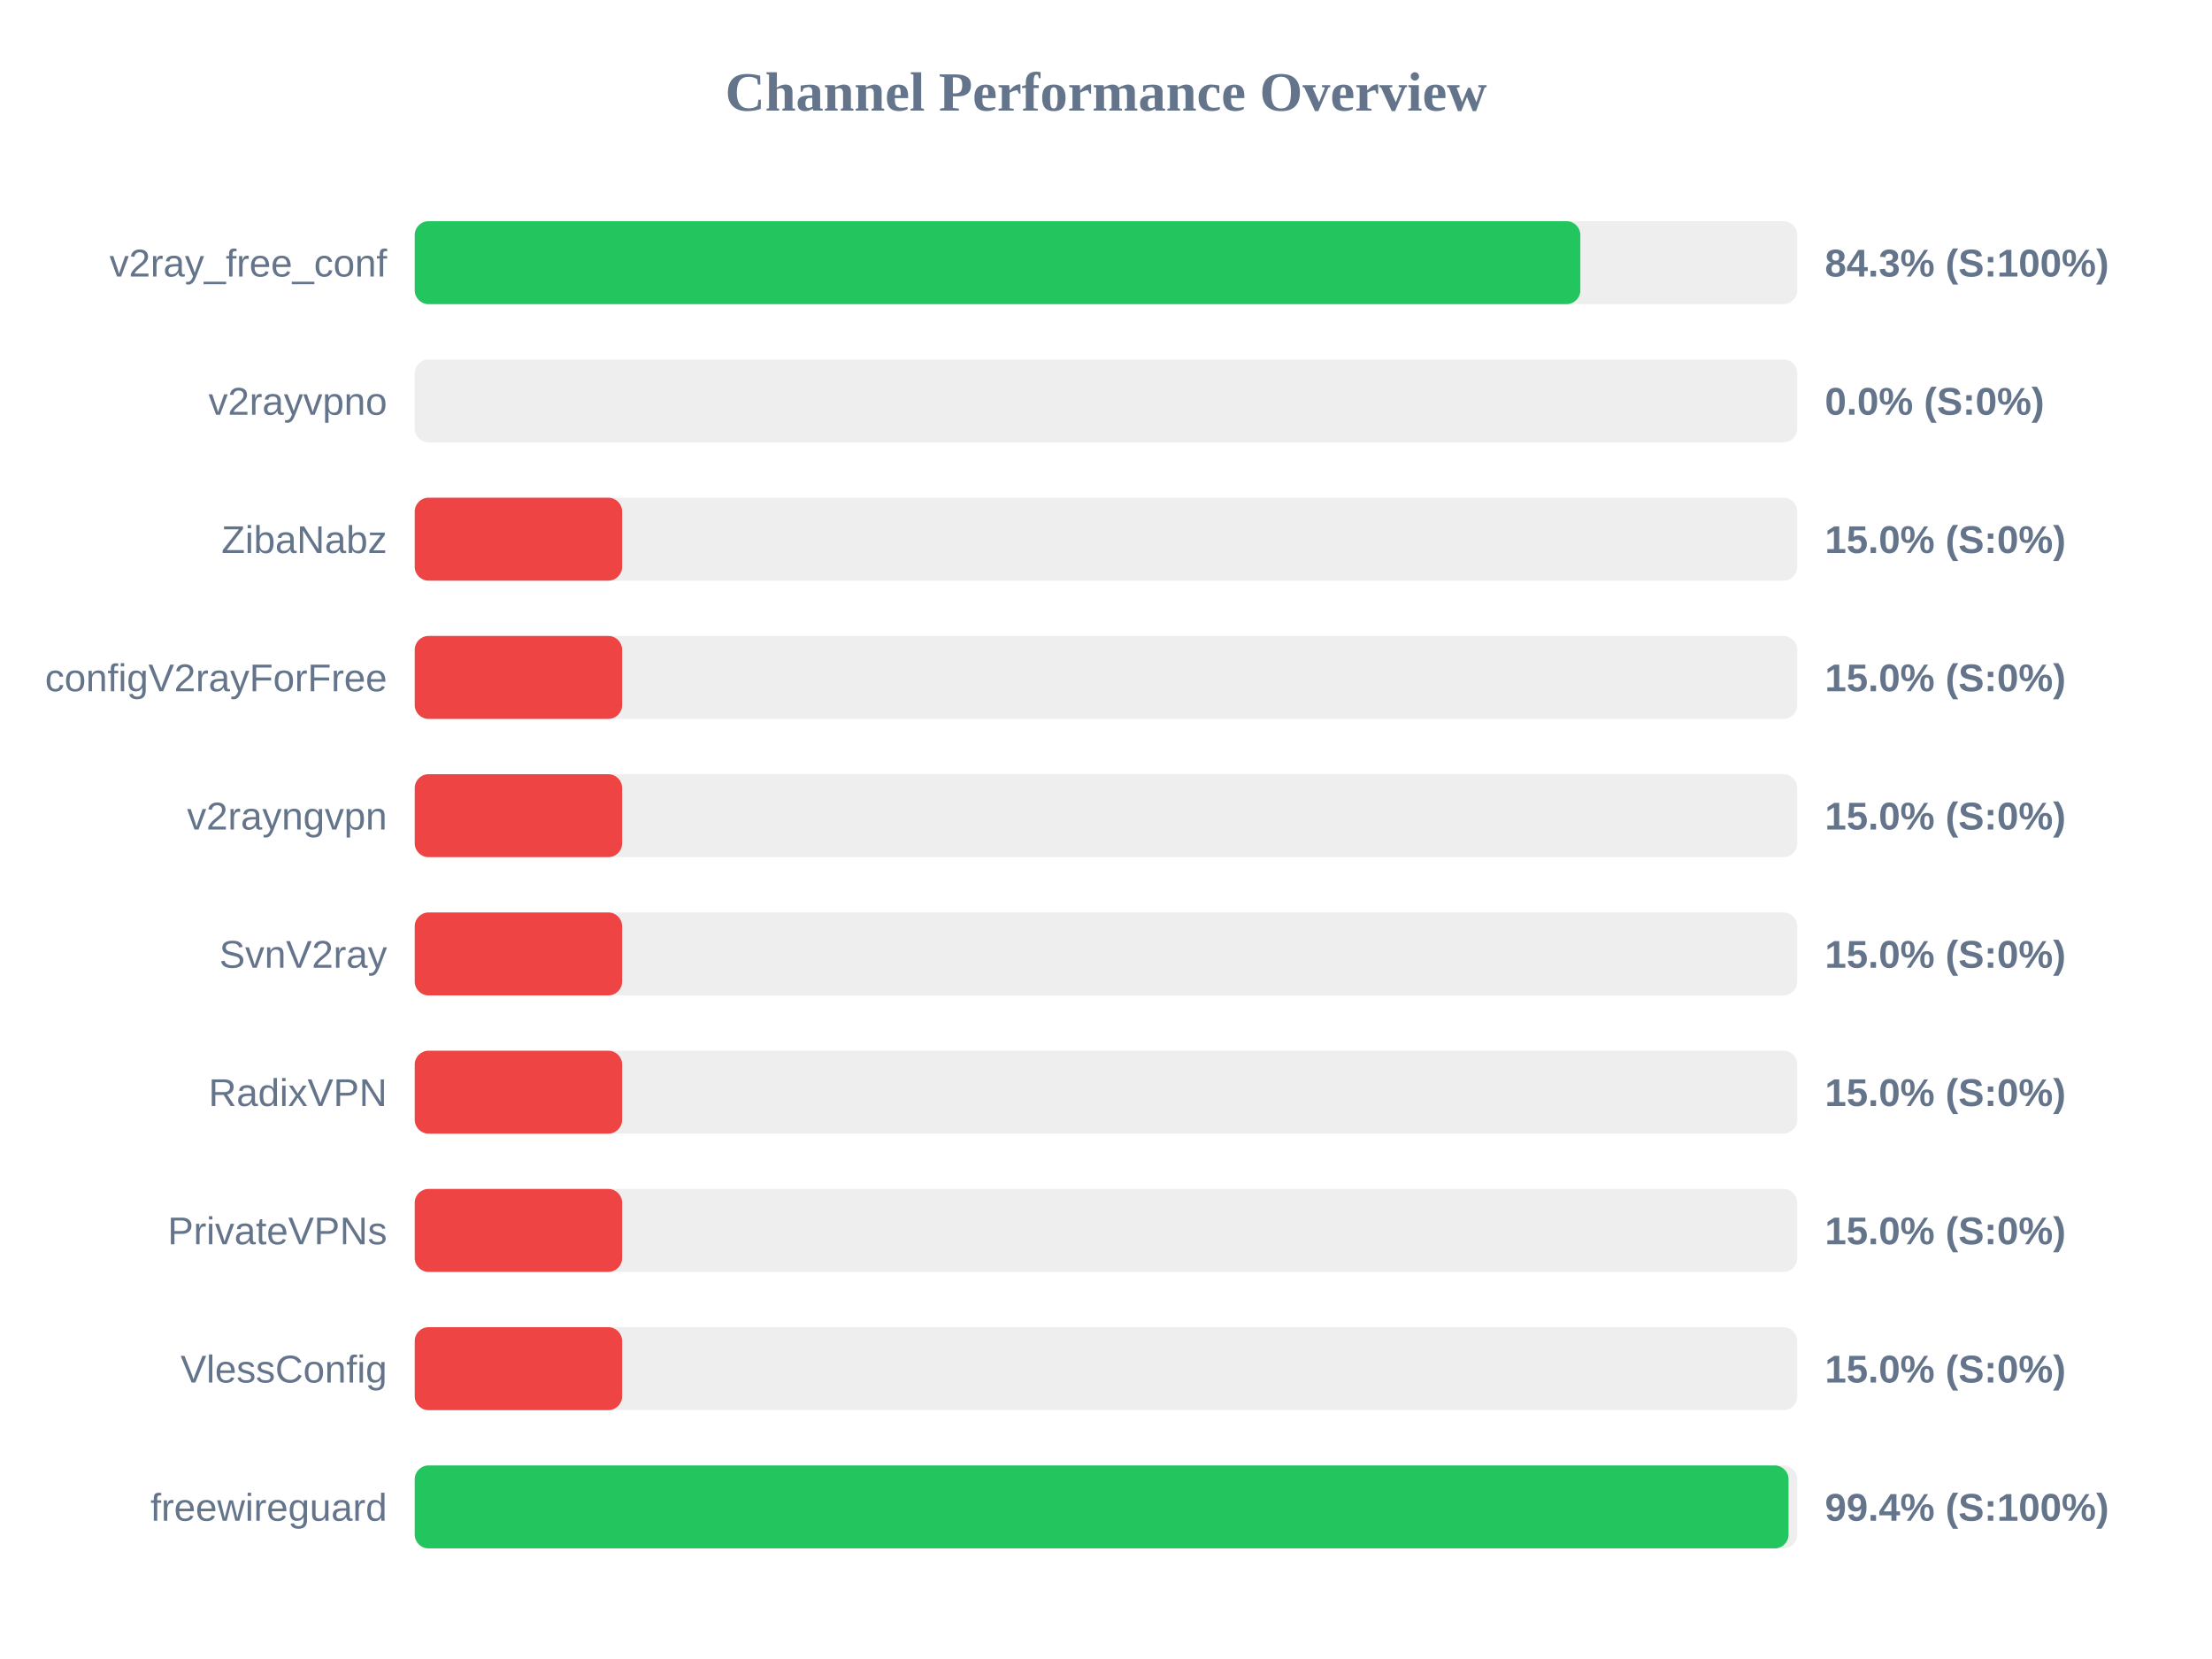
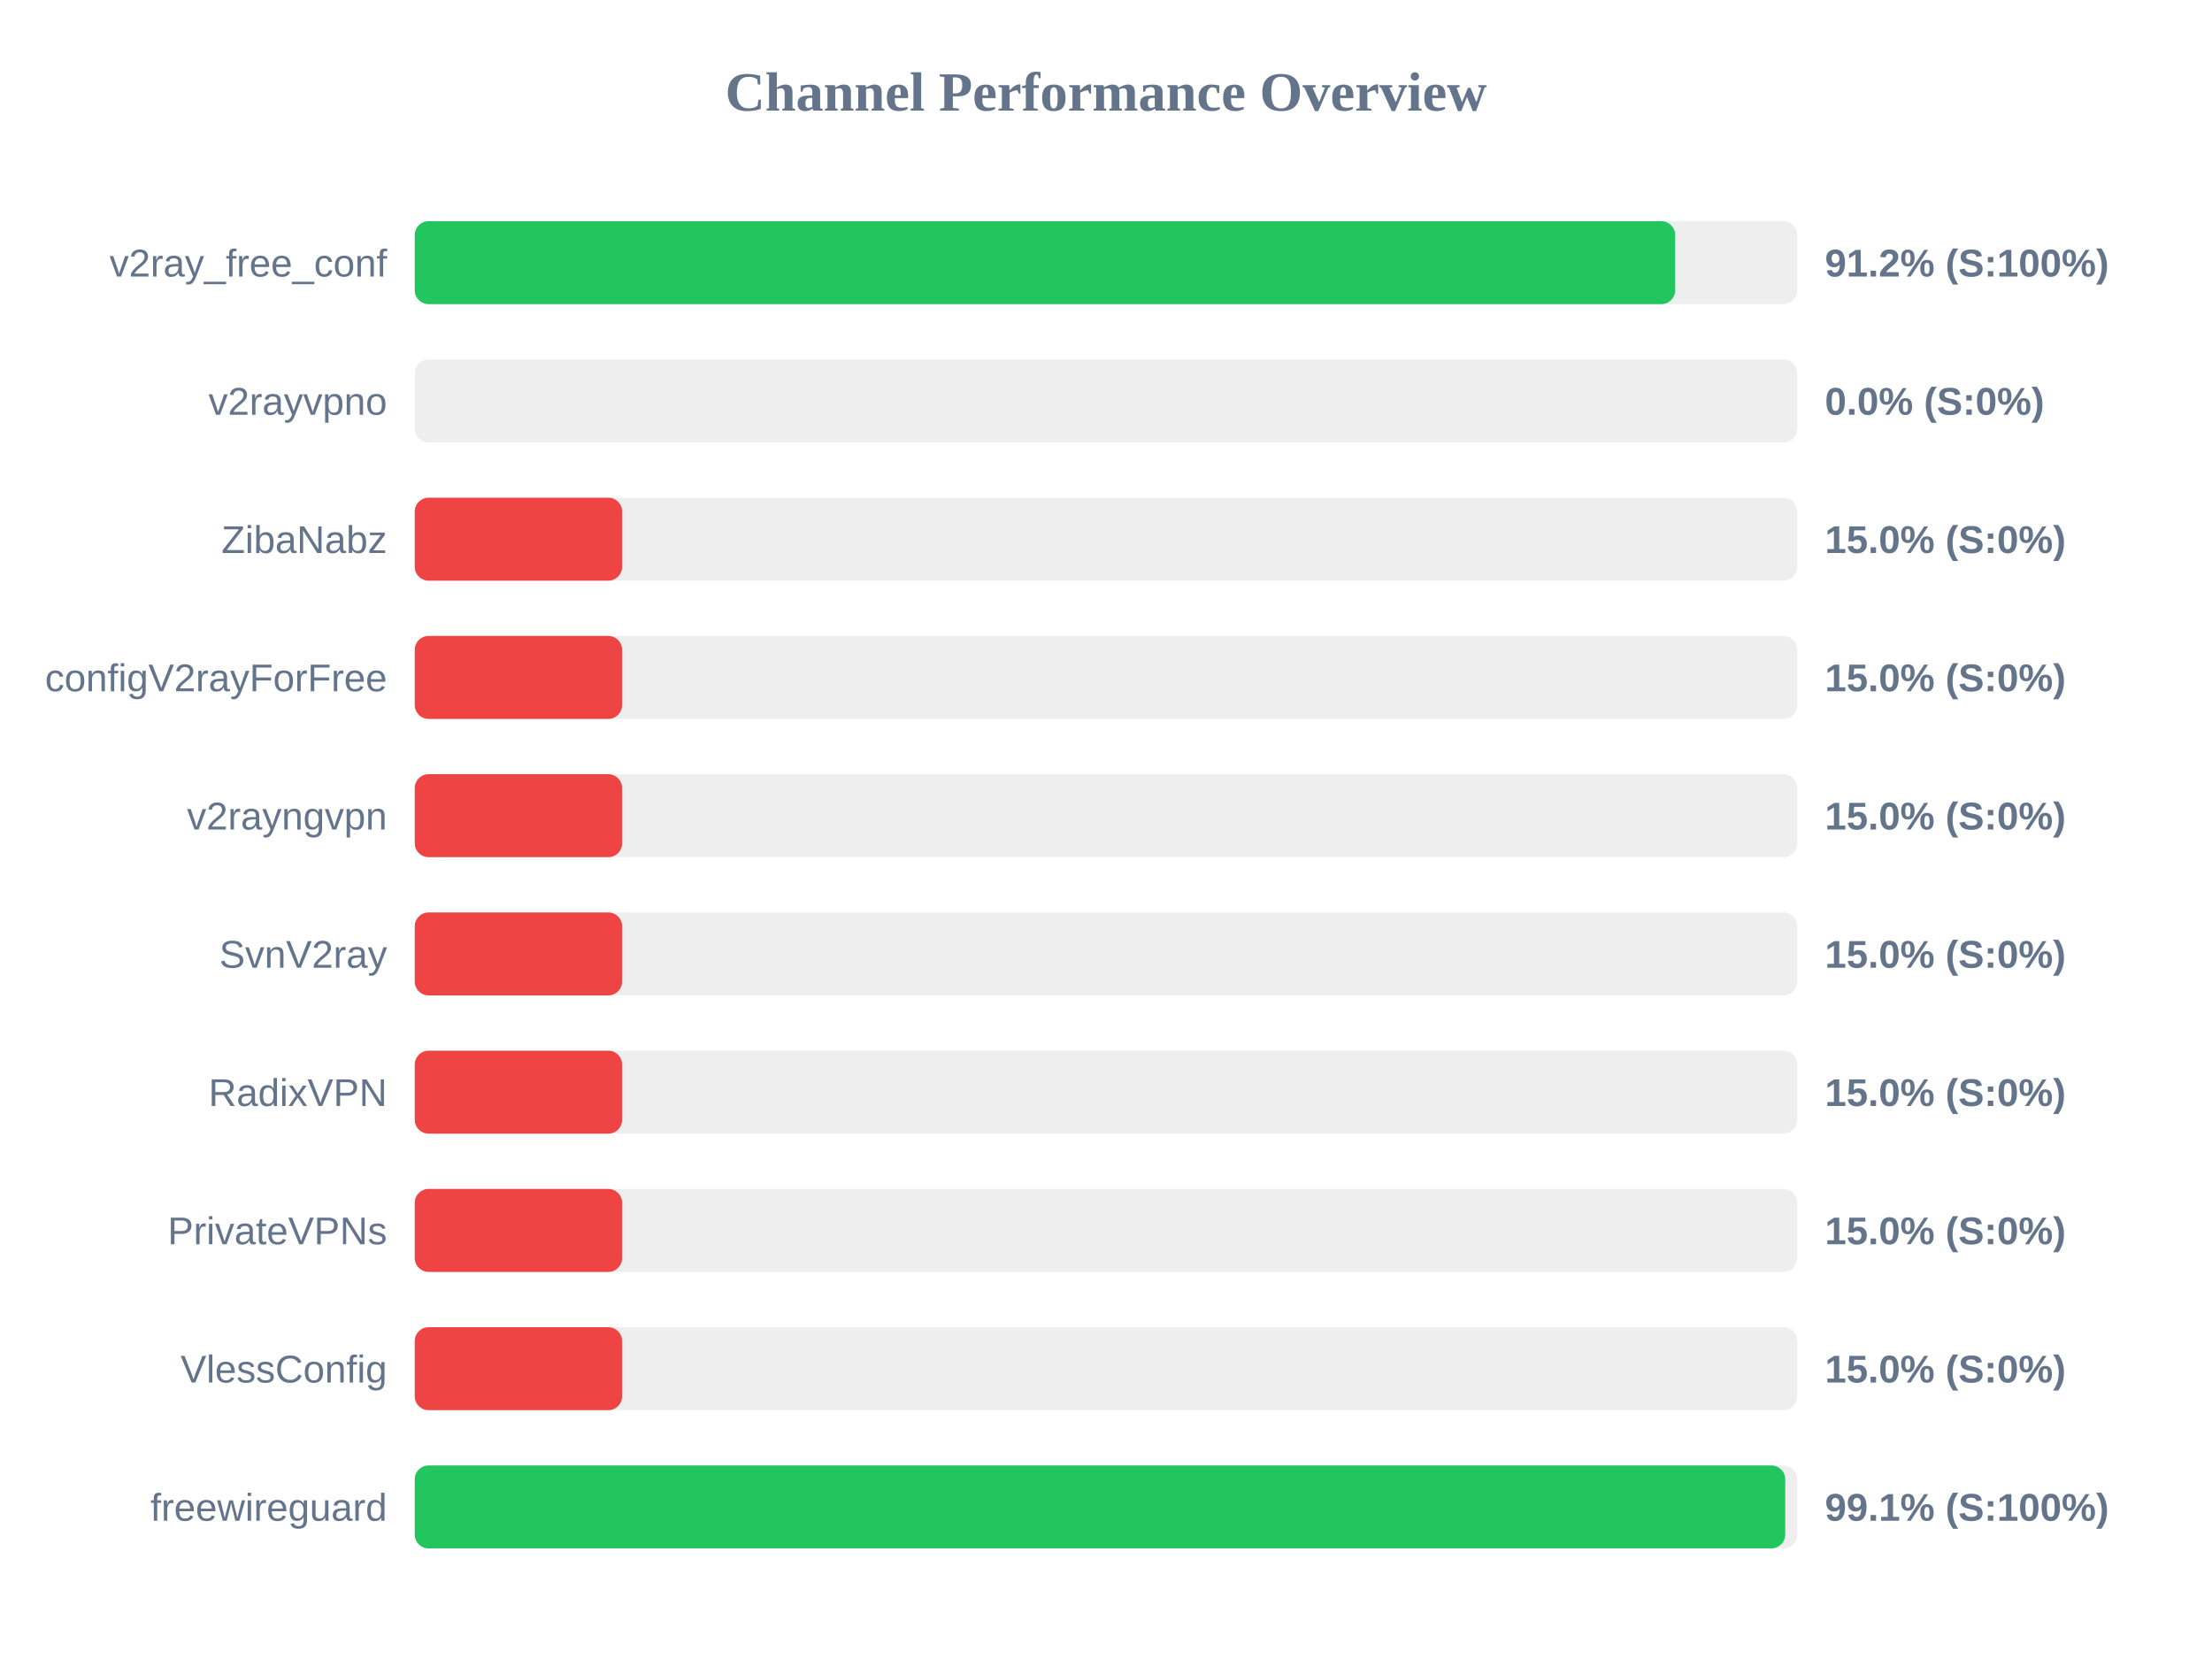
<svg xmlns="http://www.w3.org/2000/svg" width="800" height="600" version="1.1">
  <style>
        .row { font: 14px Arial; fill: #64748b; }
        .score { font: bold 14px Arial; fill: #64748b; }
    </style>
  <text x="400" y="40" text-anchor="middle" font-size="20px" font-weight="bold" fill="#64748b">Channel Performance Overview</text>
  <rect x="150" y="80" width="500" height="30" fill="#eee" rx="5" />
-   <rect x="150" y="80" width="421.55" height="30" fill="#22c55e" rx="5" />
+   <rect x="150" y="80" width="455.85" height="30" fill="#22c55e" rx="5" />
  <text x="140" y="100" text-anchor="end" class="row">v2ray_free_conf</text>
-   <text x="660" y="100" text-anchor="start" class="score">84.3% (S:100%)</text>
+   <text x="660" y="100" text-anchor="start" class="score">91.2% (S:100%)</text>
  <rect x="150" y="130" width="500" height="30" fill="#eee" rx="5" />
  <rect x="150" y="130" width="0.0" height="30" fill="#ef4444" rx="5" />
  <text x="140" y="150" text-anchor="end" class="row">v2rayvpno</text>
  <text x="660" y="150" text-anchor="start" class="score">0.0% (S:0%)</text>
  <rect x="150" y="180" width="500" height="30" fill="#eee" rx="5" />
  <rect x="150" y="180" width="75.0" height="30" fill="#ef4444" rx="5" />
  <text x="140" y="200" text-anchor="end" class="row">ZibaNabz</text>
  <text x="660" y="200" text-anchor="start" class="score">15.0% (S:0%)</text>
  <rect x="150" y="230" width="500" height="30" fill="#eee" rx="5" />
  <rect x="150" y="230" width="75.0" height="30" fill="#ef4444" rx="5" />
  <text x="140" y="250" text-anchor="end" class="row">configV2rayForFree</text>
  <text x="660" y="250" text-anchor="start" class="score">15.0% (S:0%)</text>
  <rect x="150" y="280" width="500" height="30" fill="#eee" rx="5" />
  <rect x="150" y="280" width="75.0" height="30" fill="#ef4444" rx="5" />
  <text x="140" y="300" text-anchor="end" class="row">v2rayngvpn</text>
  <text x="660" y="300" text-anchor="start" class="score">15.0% (S:0%)</text>
  <rect x="150" y="330" width="500" height="30" fill="#eee" rx="5" />
  <rect x="150" y="330" width="75.0" height="30" fill="#ef4444" rx="5" />
  <text x="140" y="350" text-anchor="end" class="row">SvnV2ray</text>
  <text x="660" y="350" text-anchor="start" class="score">15.0% (S:0%)</text>
  <rect x="150" y="380" width="500" height="30" fill="#eee" rx="5" />
  <rect x="150" y="380" width="75.0" height="30" fill="#ef4444" rx="5" />
  <text x="140" y="400" text-anchor="end" class="row">RadixVPN</text>
  <text x="660" y="400" text-anchor="start" class="score">15.0% (S:0%)</text>
  <rect x="150" y="430" width="500" height="30" fill="#eee" rx="5" />
  <rect x="150" y="430" width="75.0" height="30" fill="#ef4444" rx="5" />
  <text x="140" y="450" text-anchor="end" class="row">PrivateVPNs</text>
  <text x="660" y="450" text-anchor="start" class="score">15.0% (S:0%)</text>
  <rect x="150" y="480" width="500" height="30" fill="#eee" rx="5" />
  <rect x="150" y="480" width="75.0" height="30" fill="#ef4444" rx="5" />
  <text x="140" y="500" text-anchor="end" class="row">VlessConfig</text>
  <text x="660" y="500" text-anchor="start" class="score">15.0% (S:0%)</text>
  <rect x="150" y="530" width="500" height="30" fill="#eee" rx="5" />
-   <rect x="150" y="530" width="496.85" height="30" fill="#22c55e" rx="5" />
+   <rect x="150" y="530" width="495.65" height="30" fill="#22c55e" rx="5" />
  <text x="140" y="550" text-anchor="end" class="row">freewireguard</text>
-   <text x="660" y="550" text-anchor="start" class="score">99.4% (S:100%)</text>
+   <text x="660" y="550" text-anchor="start" class="score">99.1% (S:100%)</text>
</svg>
